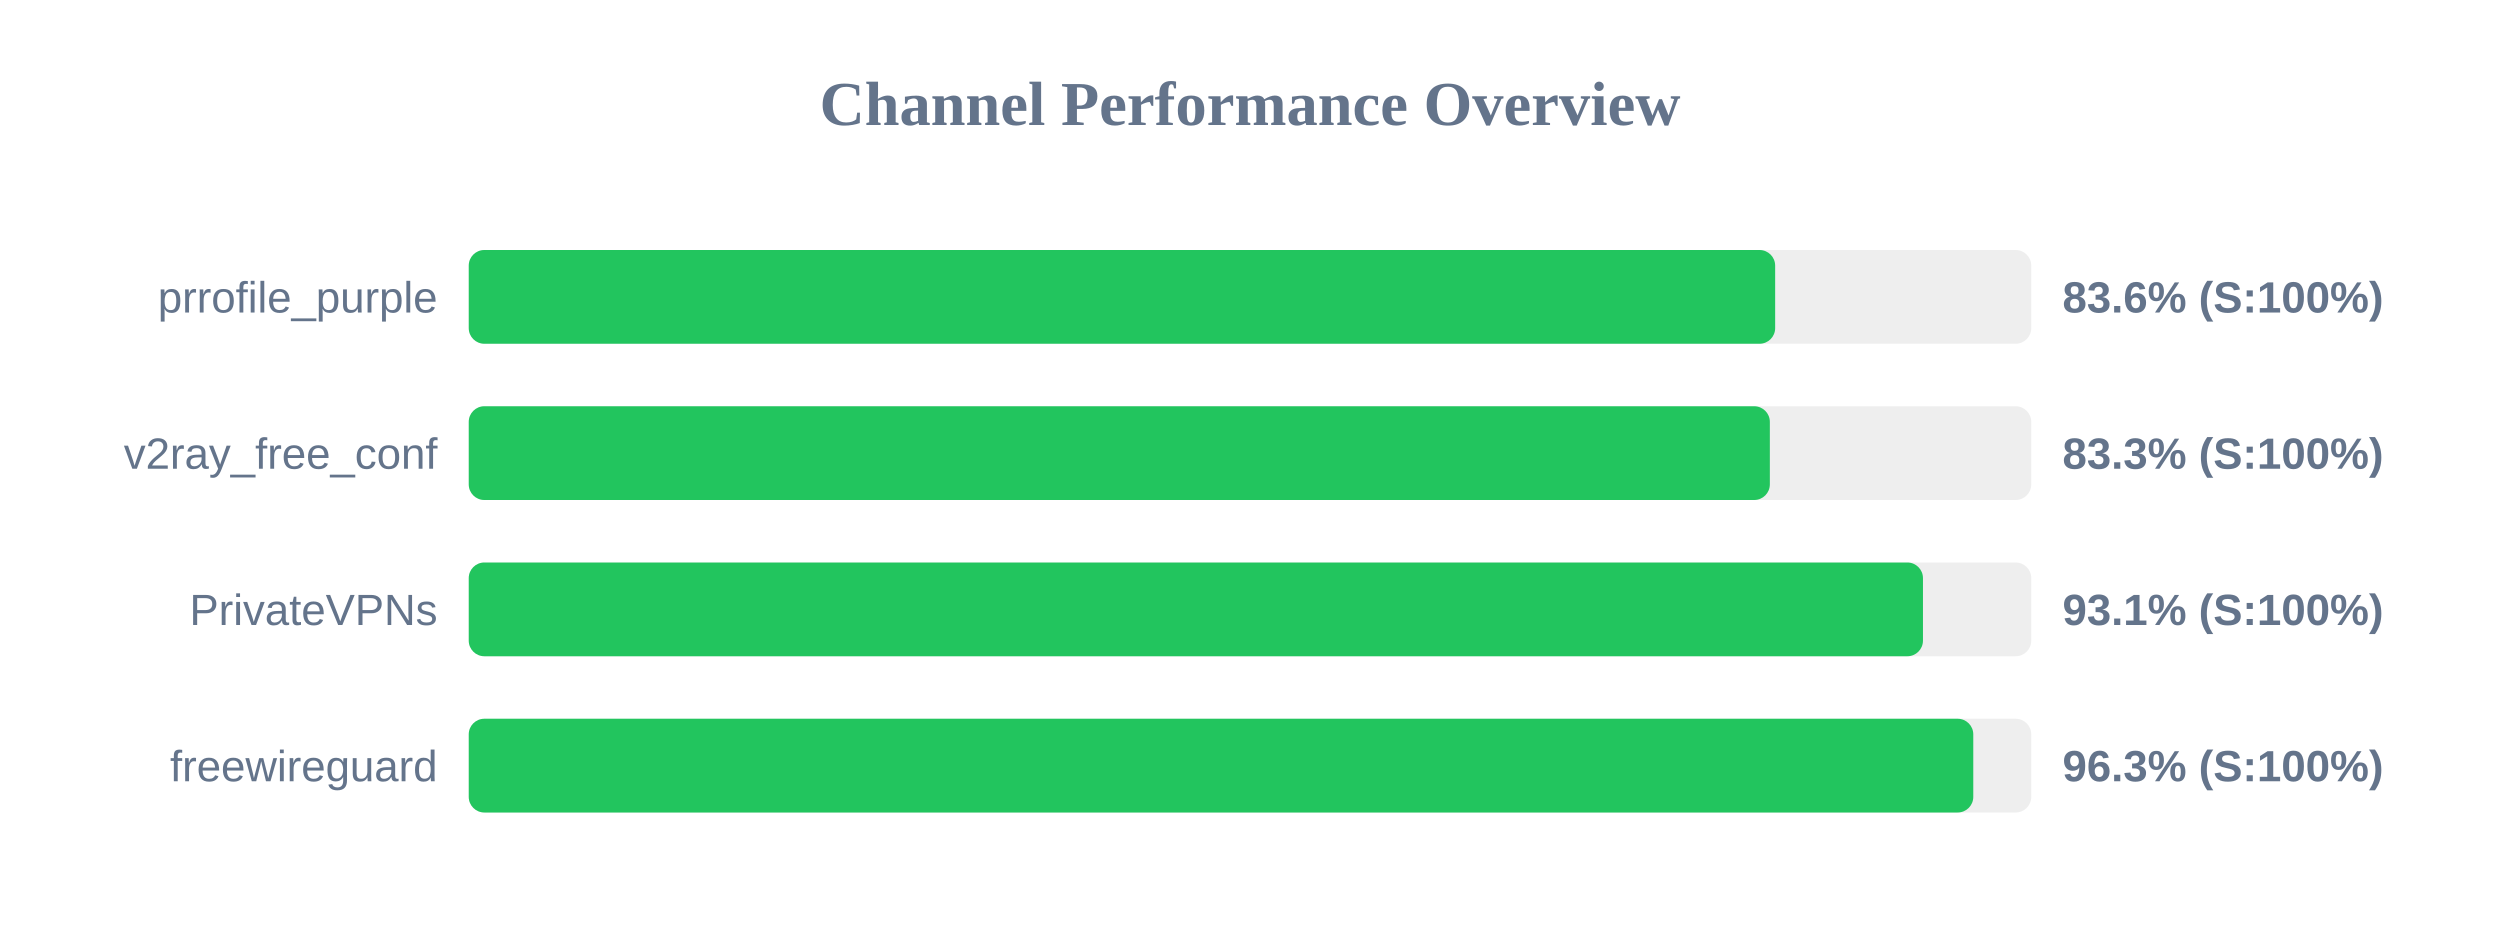
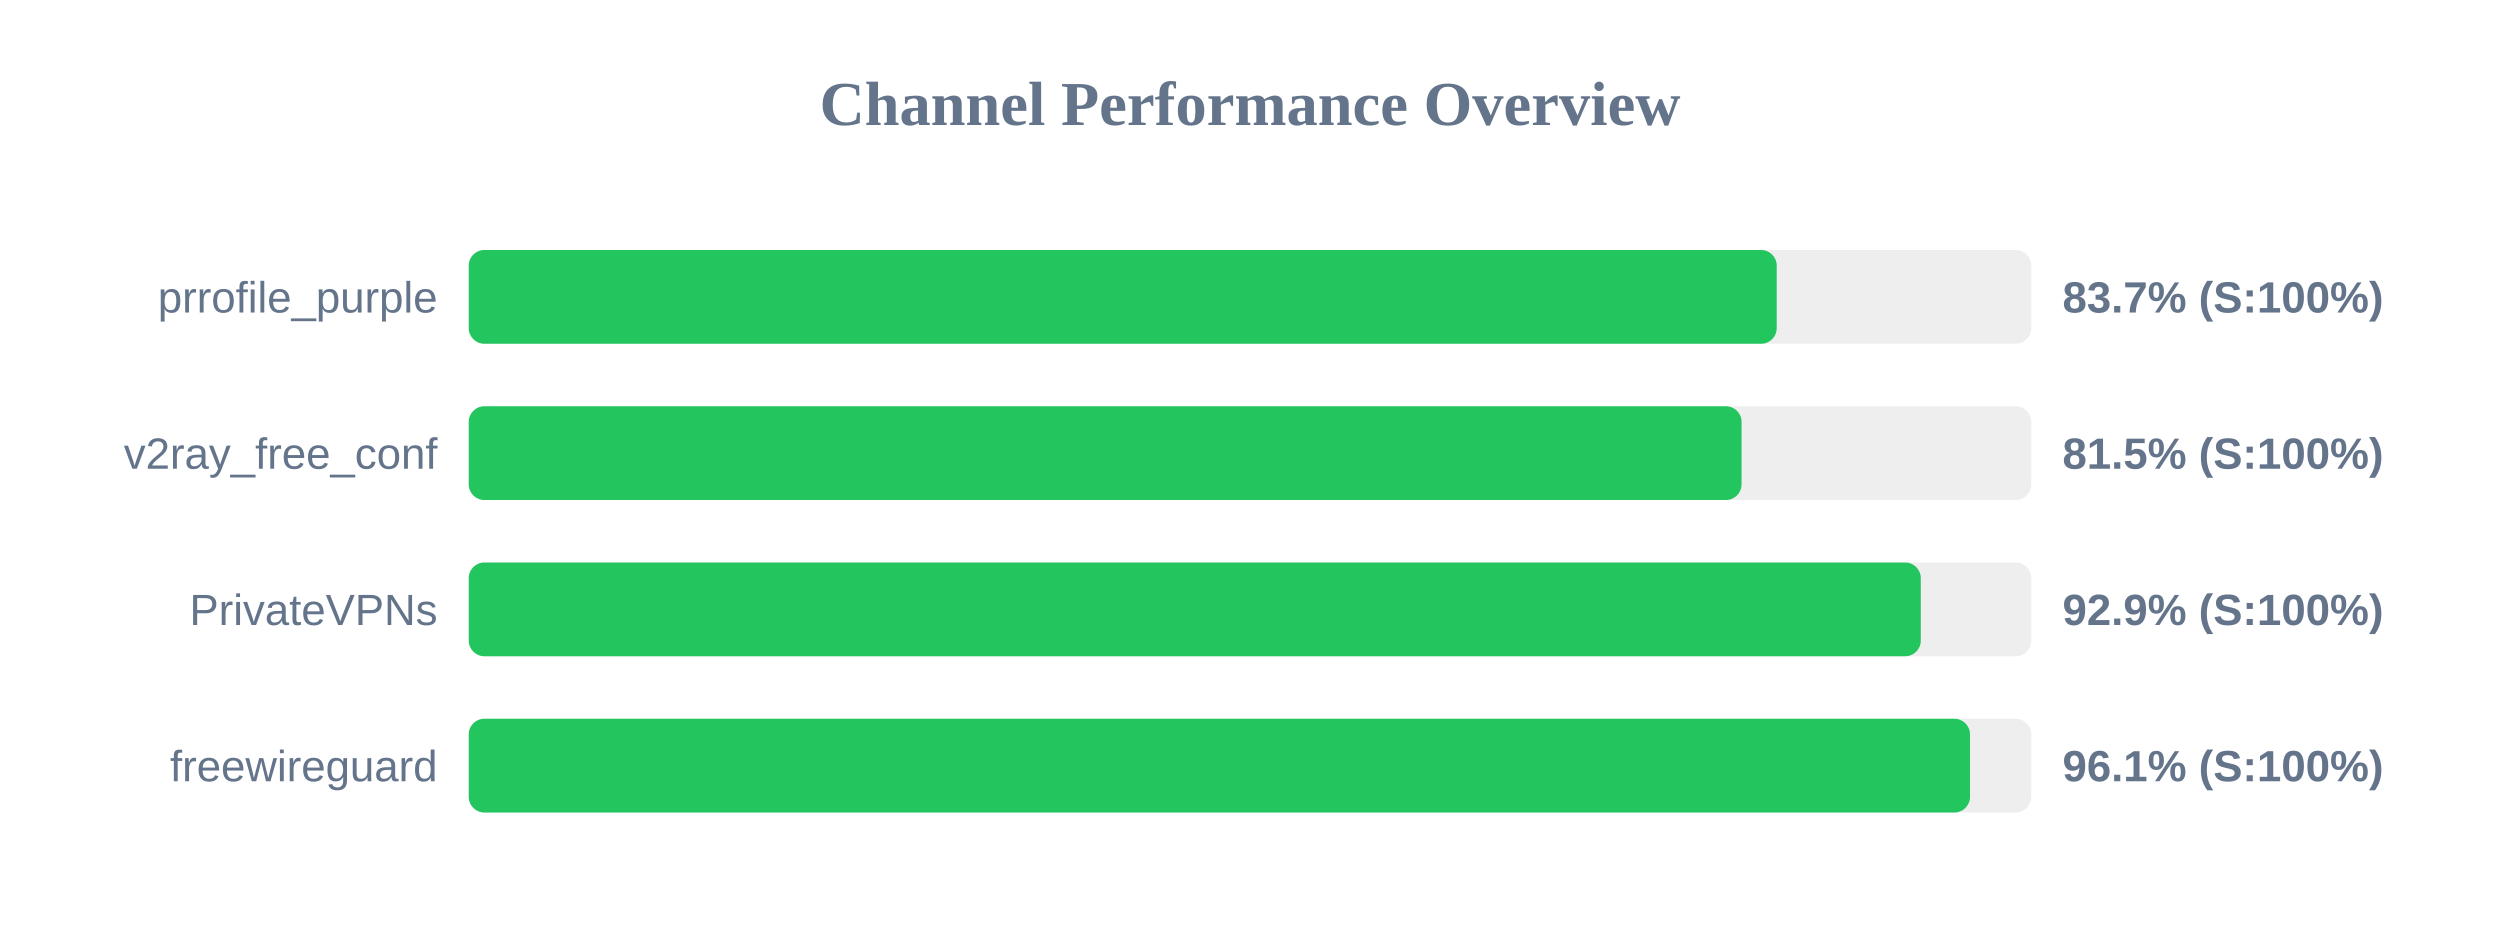
<svg xmlns="http://www.w3.org/2000/svg" width="800" height="300" version="1.1">
  <style>
        .row { font: 14px Arial; fill: #64748b; }
        .score { font: bold 14px Arial; fill: #64748b; }
    </style>
  <text x="400" y="40" text-anchor="middle" font-size="20px" font-weight="bold" fill="#64748b">Channel Performance Overview</text>
  <rect x="150" y="80" width="500" height="30" fill="#eee" rx="5" />
-   <rect x="150" y="80" width="418.05" height="30" fill="#22c55e" rx="5" />
+   <rect x="150" y="80" width="418.55" height="30" fill="#22c55e" rx="5" />
  <text x="140" y="100" text-anchor="end" class="row">prrofile_purple</text>
-   <text x="660" y="100" text-anchor="start" class="score">83.6% (S:100%)</text>
+   <text x="660" y="100" text-anchor="start" class="score">83.7% (S:100%)</text>
  <rect x="150" y="130" width="500" height="30" fill="#eee" rx="5" />
-   <rect x="150" y="130" width="416.35" height="30" fill="#22c55e" rx="5" />
+   <rect x="150" y="130" width="407.3" height="30" fill="#22c55e" rx="5" />
  <text x="140" y="150" text-anchor="end" class="row">v2ray_free_conf</text>
-   <text x="660" y="150" text-anchor="start" class="score">83.3% (S:100%)</text>
+   <text x="660" y="150" text-anchor="start" class="score">81.5% (S:100%)</text>
  <rect x="150" y="180" width="500" height="30" fill="#eee" rx="5" />
-   <rect x="150" y="180" width="465.35" height="30" fill="#22c55e" rx="5" />
+   <rect x="150" y="180" width="464.65" height="30" fill="#22c55e" rx="5" />
  <text x="140" y="200" text-anchor="end" class="row">PrivateVPNs</text>
-   <text x="660" y="200" text-anchor="start" class="score">93.1% (S:100%)</text>
+   <text x="660" y="200" text-anchor="start" class="score">92.9% (S:100%)</text>
  <rect x="150" y="230" width="500" height="30" fill="#eee" rx="5" />
-   <rect x="150" y="230" width="481.45" height="30" fill="#22c55e" rx="5" />
+   <rect x="150" y="230" width="480.4" height="30" fill="#22c55e" rx="5" />
  <text x="140" y="250" text-anchor="end" class="row">freewireguard</text>
-   <text x="660" y="250" text-anchor="start" class="score">96.3% (S:100%)</text>
+   <text x="660" y="250" text-anchor="start" class="score">96.1% (S:100%)</text>
</svg>
